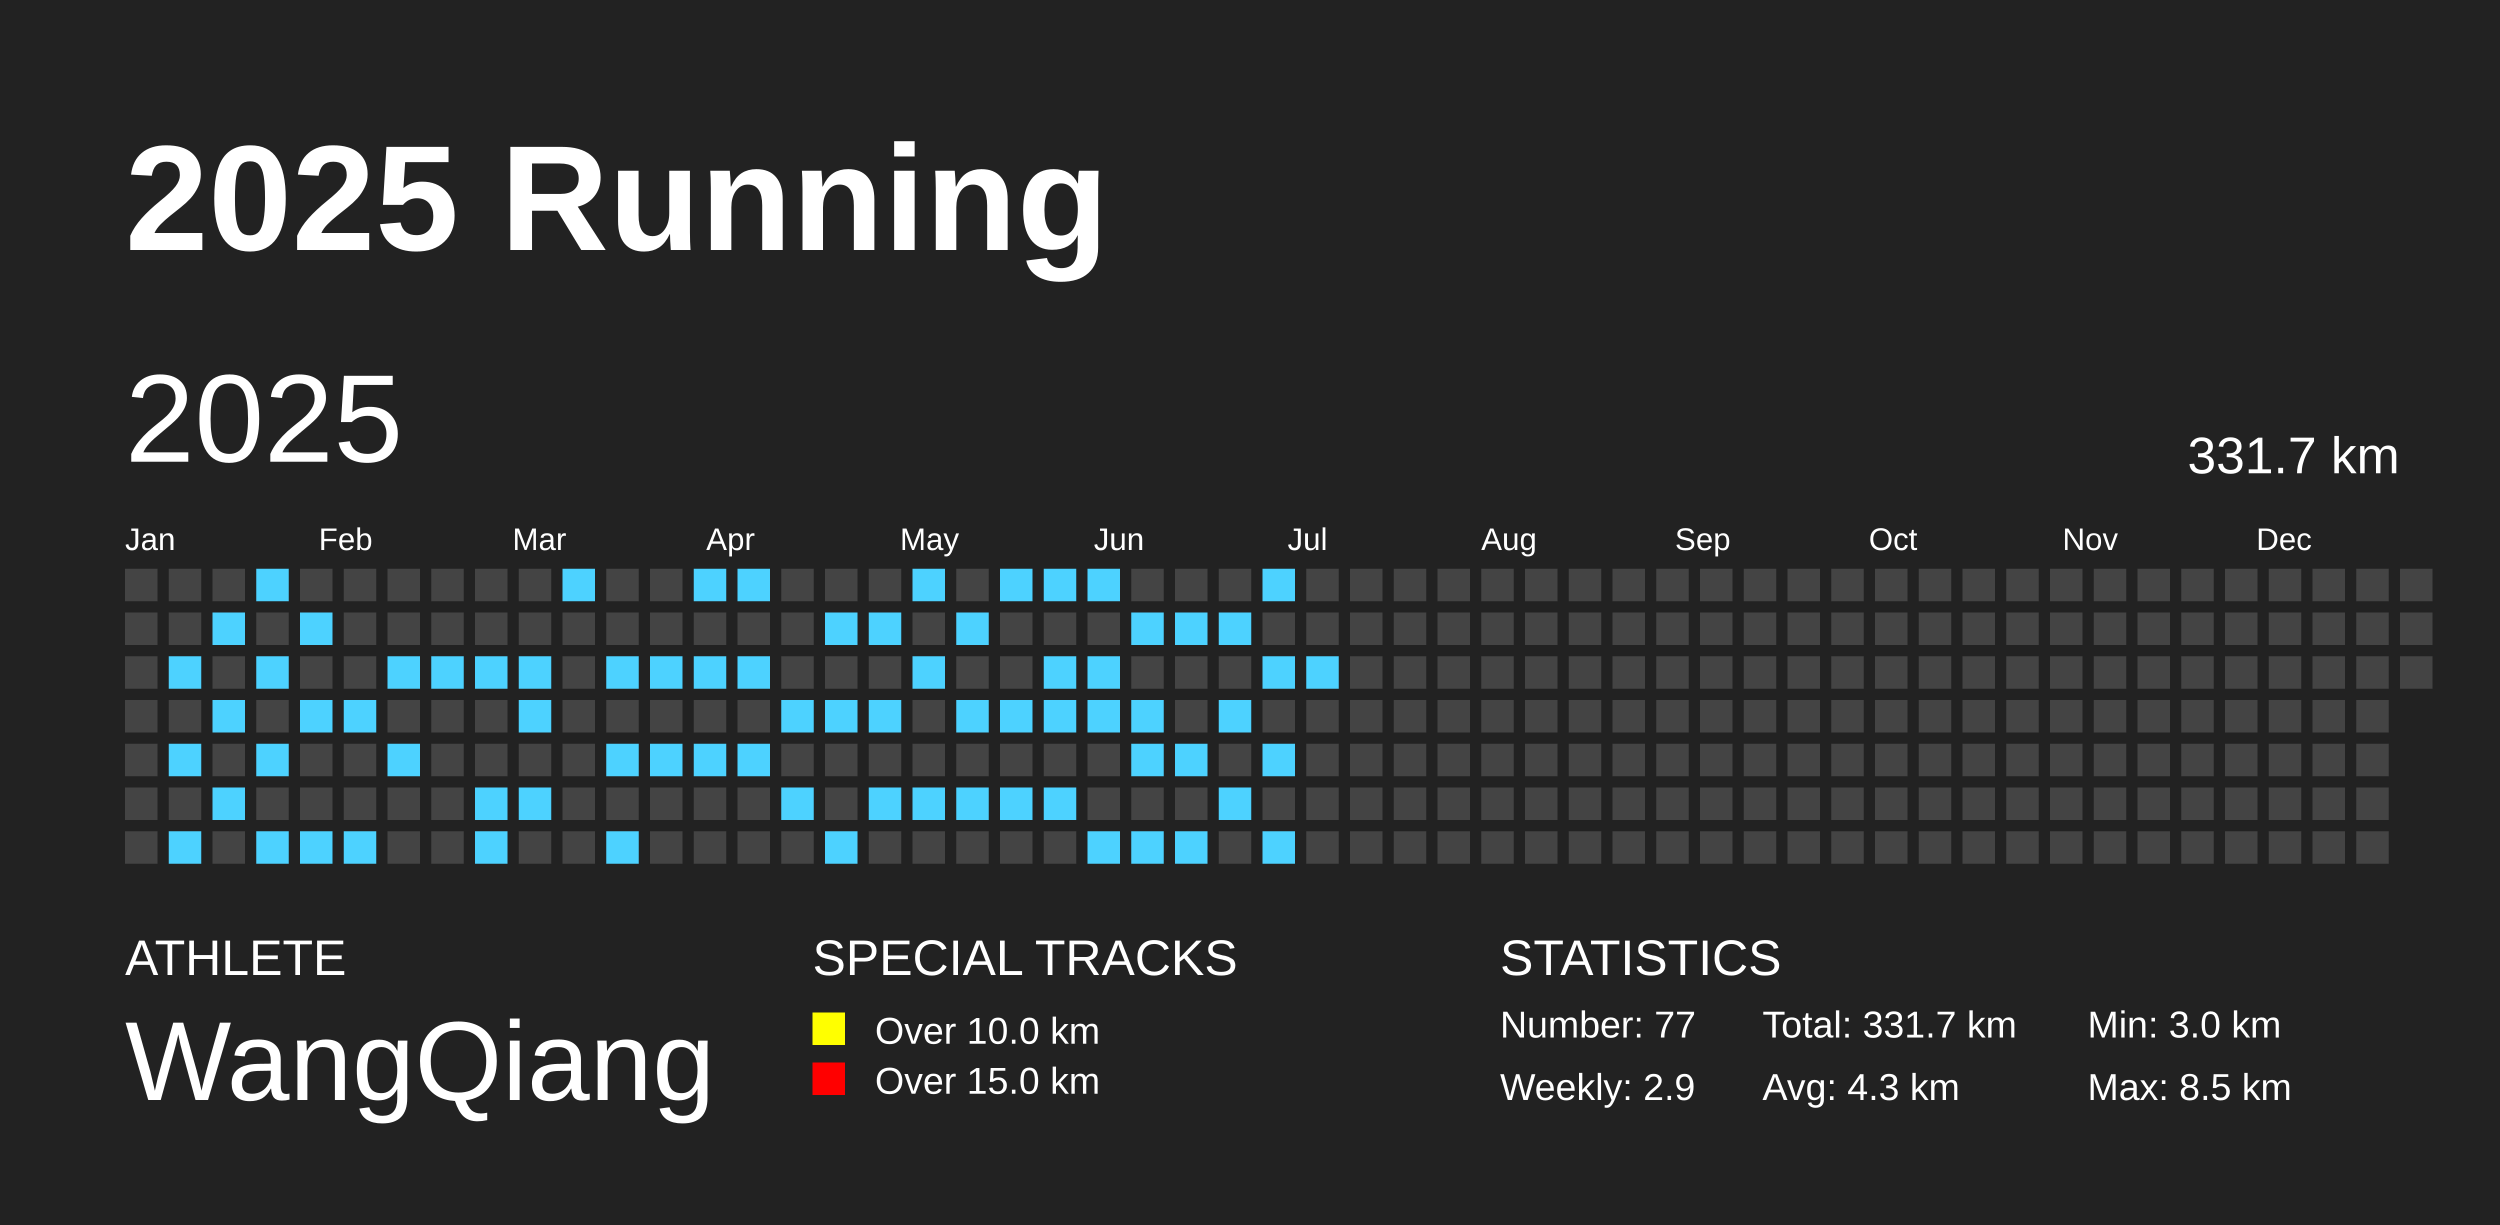
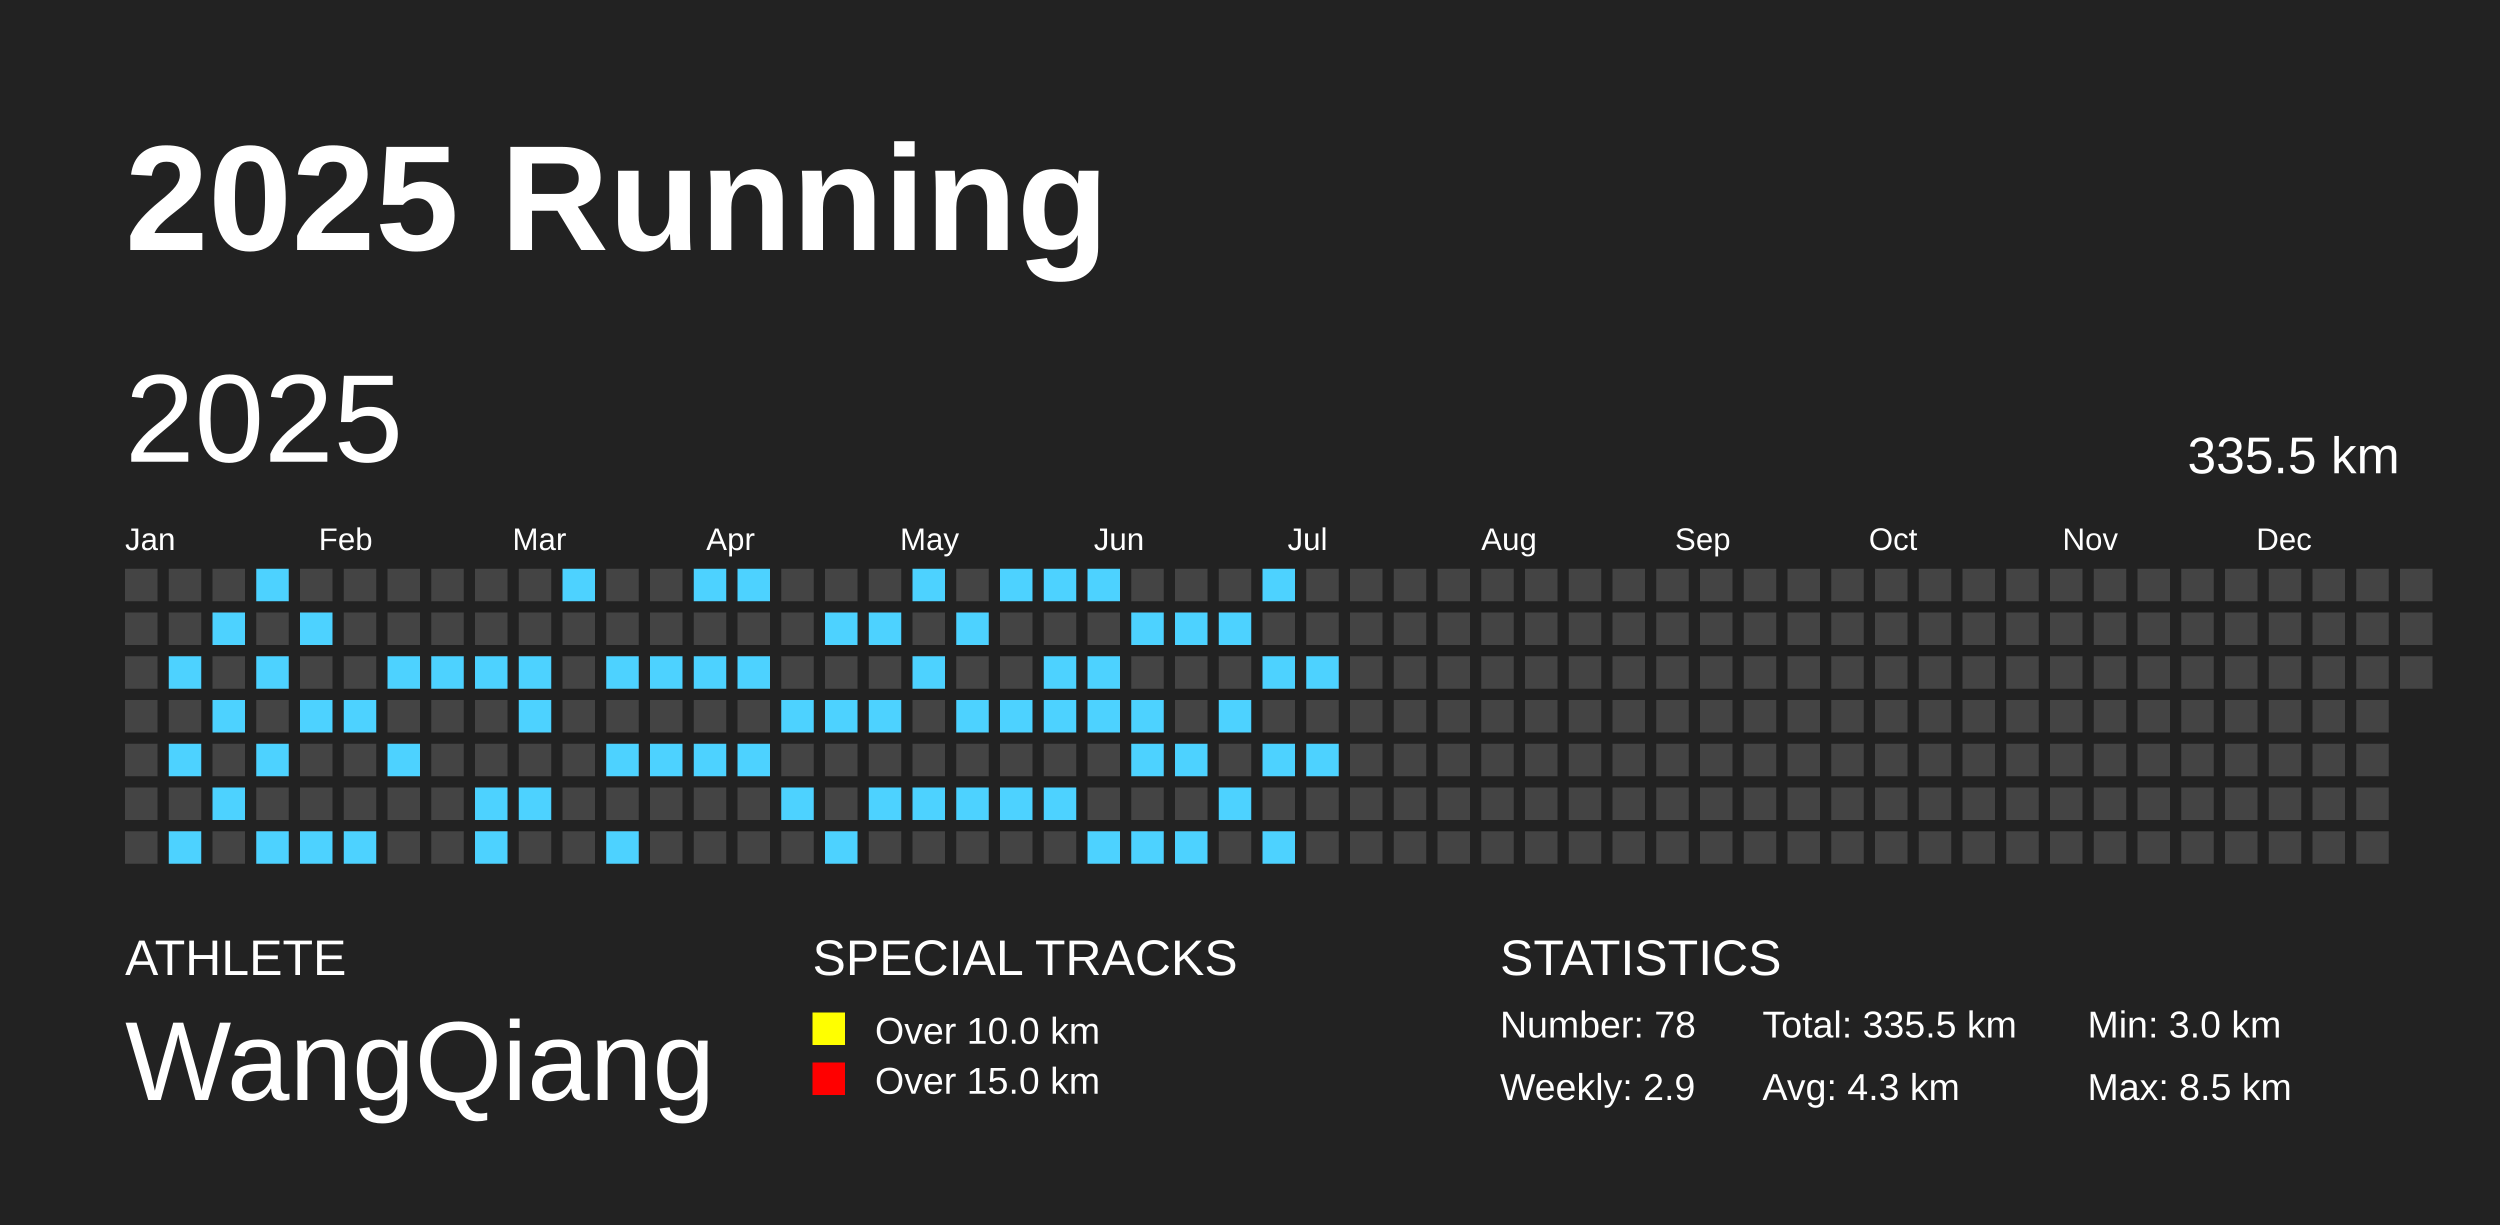
<svg xmlns="http://www.w3.org/2000/svg" baseProfile="full" height="98mm" version="1.1" viewBox="0,0,200,98" width="200mm">
  <defs />
  <rect fill="#222222" height="98" width="200" x="0" y="0" />
  <text fill="#FFFFFF" style="font-size:12px; font-family:Arial; font-weight:bold;" x="10" y="20">2025 Running</text>
  <text fill="#FFFFFF" style="font-size:4px; font-family:Arial" x="10" y="78">ATHLETE</text>
  <text fill="#FFFFFF" style="font-size:9px; font-family:Arial" x="10" y="88">WangQiang</text>
  <text fill="#FFFFFF" style="font-size:4px; font-family:Arial" x="65" y="78">SPECIAL TRACKS</text>
  <rect fill="yellow" height="2.6" width="2.6" x="65" y="81" />
  <text fill="#FFFFFF" style="font-size:3px; font-family:Arial" x="70" y="83.5">Over 10.0 km</text>
  <rect fill="red" height="2.6" width="2.6" x="65" y="85" />
  <text fill="#FFFFFF" style="font-size:3px; font-family:Arial" x="70" y="87.5">Over 15.0 km</text>
  <text fill="#FFFFFF" style="font-size:4px; font-family:Arial" x="120" y="78">STATISTICS</text>
-   <text fill="#FFFFFF" style="font-size:3px; font-family:Arial" x="120" y="83">Number: 77</text>
+   <text fill="#FFFFFF" style="font-size:3px; font-family:Arial" x="120" y="83">Number: 78</text>
  <text fill="#FFFFFF" style="font-size:3px; font-family:Arial" x="120" y="88">Weekly: 2.9</text>
-   <text fill="#FFFFFF" style="font-size:3px; font-family:Arial" x="141" y="83">Total: 331.7 km</text>
+   <text fill="#FFFFFF" style="font-size:3px; font-family:Arial" x="141" y="83">Total: 335.5 km</text>
  <text fill="#FFFFFF" style="font-size:3px; font-family:Arial" x="141" y="88">Avg: 4.3 km</text>
  <text fill="#FFFFFF" style="font-size:3px; font-family:Arial" x="167" y="83">Min: 3.0 km</text>
  <text fill="#FFFFFF" style="font-size:3px; font-family:Arial" x="167" y="88">Max: 8.5 km</text>
  <text dominant-baseline="hanging" fill="#FFFFFF" style="font-size:10.0px; font-family:Arial;" x="10" y="30">2025</text>
-   <text dominant-baseline="hanging" fill="#FFFFFF" style="font-size:4.125px; font-family:Arial;" x="175" y="35">331.7 km</text>
+   <text dominant-baseline="hanging" fill="#FFFFFF" style="font-size:4.125px; font-family:Arial;" x="175" y="35">335.5 km</text>
  <text fill="#FFFFFF" style="font-size:2.5px; font-family:Arial" x="10.0" y="44">Jan</text>
  <text fill="#FFFFFF" style="font-size:2.5px; font-family:Arial" x="25.5" y="44">Feb</text>
  <text fill="#FFFFFF" style="font-size:2.5px; font-family:Arial" x="41.0" y="44">Mar</text>
  <text fill="#FFFFFF" style="font-size:2.5px; font-family:Arial" x="56.5" y="44">Apr</text>
  <text fill="#FFFFFF" style="font-size:2.5px; font-family:Arial" x="72.0" y="44">May</text>
  <text fill="#FFFFFF" style="font-size:2.5px; font-family:Arial" x="87.5" y="44">Jun</text>
  <text fill="#FFFFFF" style="font-size:2.5px; font-family:Arial" x="103.0" y="44">Jul</text>
  <text fill="#FFFFFF" style="font-size:2.5px; font-family:Arial" x="118.5" y="44">Aug</text>
  <text fill="#FFFFFF" style="font-size:2.5px; font-family:Arial" x="134.0" y="44">Sep</text>
  <text fill="#FFFFFF" style="font-size:2.5px; font-family:Arial" x="149.5" y="44">Oct</text>
  <text fill="#FFFFFF" style="font-size:2.5px; font-family:Arial" x="165.0" y="44">Nov</text>
  <text fill="#FFFFFF" style="font-size:2.5px; font-family:Arial" x="180.5" y="44">Dec</text>
  <rect fill="#444444" height="2.6" width="2.6" x="10.0" y="45.5" />
  <rect fill="#444444" height="2.6" width="2.6" x="10.0" y="49.0" />
  <rect fill="#444444" height="2.6" width="2.6" x="10.0" y="52.5" />
  <rect fill="#444444" height="2.6" width="2.6" x="10.0" y="56.0" />
  <rect fill="#444444" height="2.6" width="2.6" x="10.0" y="59.5" />
  <rect fill="#444444" height="2.6" width="2.6" x="10.0" y="63.0" />
  <rect fill="#444444" height="2.6" width="2.6" x="10.0" y="66.5" />
  <rect fill="#444444" height="2.6" width="2.6" x="13.5" y="45.5" />
  <rect fill="#444444" height="2.6" width="2.6" x="13.5" y="49.0" />
  <rect fill="#4DD2FF" height="2.6" width="2.6" x="13.5" y="52.5" />
  <rect fill="#444444" height="2.6" width="2.6" x="13.5" y="56.0" />
  <rect fill="#4DD2FF" height="2.6" width="2.6" x="13.5" y="59.5" />
  <rect fill="#444444" height="2.6" width="2.6" x="13.5" y="63.0" />
  <rect fill="#4DD2FF" height="2.6" width="2.6" x="13.5" y="66.5" />
  <rect fill="#444444" height="2.6" width="2.6" x="17.0" y="45.5" />
  <rect fill="#4DD2FF" height="2.6" width="2.6" x="17.0" y="49.0" />
  <rect fill="#444444" height="2.6" width="2.6" x="17.0" y="52.5" />
  <rect fill="#4DD2FF" height="2.6" width="2.6" x="17.0" y="56.0" />
  <rect fill="#444444" height="2.6" width="2.6" x="17.0" y="59.5" />
  <rect fill="#4DD2FF" height="2.6" width="2.6" x="17.0" y="63.0" />
  <rect fill="#444444" height="2.6" width="2.6" x="17.0" y="66.5" />
  <rect fill="#4DD2FF" height="2.6" width="2.6" x="20.5" y="45.5" />
  <rect fill="#444444" height="2.6" width="2.6" x="20.5" y="49.0" />
  <rect fill="#4DD2FF" height="2.6" width="2.6" x="20.5" y="52.5" />
  <rect fill="#444444" height="2.6" width="2.6" x="20.5" y="56.0" />
  <rect fill="#4DD2FF" height="2.6" width="2.6" x="20.5" y="59.5" />
  <rect fill="#444444" height="2.6" width="2.6" x="20.5" y="63.0" />
  <rect fill="#4DD2FF" height="2.6" width="2.6" x="20.5" y="66.5" />
  <rect fill="#444444" height="2.6" width="2.6" x="24.0" y="45.5" />
  <rect fill="#4DD2FF" height="2.6" width="2.6" x="24.0" y="49.0" />
  <rect fill="#444444" height="2.6" width="2.6" x="24.0" y="52.5" />
  <rect fill="#4DD2FF" height="2.6" width="2.6" x="24.0" y="56.0" />
  <rect fill="#444444" height="2.6" width="2.6" x="24.0" y="59.5" />
  <rect fill="#444444" height="2.6" width="2.6" x="24.0" y="63.0" />
  <rect fill="#4DD2FF" height="2.6" width="2.6" x="24.0" y="66.5" />
  <rect fill="#444444" height="2.6" width="2.6" x="27.5" y="45.5" />
  <rect fill="#444444" height="2.6" width="2.6" x="27.5" y="49.0" />
  <rect fill="#444444" height="2.6" width="2.6" x="27.5" y="52.5" />
  <rect fill="#4DD2FF" height="2.6" width="2.6" x="27.5" y="56.0" />
  <rect fill="#444444" height="2.6" width="2.6" x="27.5" y="59.5" />
  <rect fill="#444444" height="2.6" width="2.6" x="27.5" y="63.0" />
  <rect fill="#4DD2FF" height="2.6" width="2.6" x="27.5" y="66.5" />
  <rect fill="#444444" height="2.6" width="2.6" x="31.0" y="45.5" />
  <rect fill="#444444" height="2.6" width="2.6" x="31.0" y="49.0" />
  <rect fill="#4DD2FF" height="2.6" width="2.6" x="31.0" y="52.5" />
  <rect fill="#444444" height="2.6" width="2.6" x="31.0" y="56.0" />
  <rect fill="#4DD2FF" height="2.6" width="2.6" x="31.0" y="59.5" />
  <rect fill="#444444" height="2.6" width="2.6" x="31.0" y="63.0" />
  <rect fill="#444444" height="2.6" width="2.6" x="31.0" y="66.5" />
  <rect fill="#444444" height="2.6" width="2.6" x="34.5" y="45.5" />
  <rect fill="#444444" height="2.6" width="2.6" x="34.5" y="49.0" />
  <rect fill="#4DD2FF" height="2.6" width="2.6" x="34.5" y="52.5" />
  <rect fill="#444444" height="2.6" width="2.6" x="34.5" y="56.0" />
  <rect fill="#444444" height="2.6" width="2.6" x="34.5" y="59.5" />
  <rect fill="#444444" height="2.6" width="2.6" x="34.5" y="63.0" />
  <rect fill="#444444" height="2.6" width="2.6" x="34.5" y="66.5" />
  <rect fill="#444444" height="2.6" width="2.6" x="38.0" y="45.5" />
  <rect fill="#444444" height="2.6" width="2.6" x="38.0" y="49.0" />
  <rect fill="#4DD2FF" height="2.6" width="2.6" x="38.0" y="52.5" />
  <rect fill="#444444" height="2.6" width="2.6" x="38.0" y="56.0" />
  <rect fill="#444444" height="2.6" width="2.6" x="38.0" y="59.5" />
  <rect fill="#4DD2FF" height="2.6" width="2.6" x="38.0" y="63.0" />
  <rect fill="#4DD2FF" height="2.6" width="2.6" x="38.0" y="66.5" />
  <rect fill="#444444" height="2.6" width="2.6" x="41.5" y="45.5" />
  <rect fill="#444444" height="2.6" width="2.6" x="41.5" y="49.0" />
  <rect fill="#4DD2FF" height="2.6" width="2.6" x="41.5" y="52.5" />
  <rect fill="#4DD2FF" height="2.6" width="2.6" x="41.5" y="56.0" />
  <rect fill="#444444" height="2.6" width="2.6" x="41.5" y="59.5" />
  <rect fill="#4DD2FF" height="2.6" width="2.6" x="41.5" y="63.0" />
  <rect fill="#444444" height="2.6" width="2.6" x="41.5" y="66.5" />
  <rect fill="#4DD2FF" height="2.6" width="2.6" x="45.0" y="45.5" />
  <rect fill="#444444" height="2.6" width="2.6" x="45.0" y="49.0" />
  <rect fill="#444444" height="2.6" width="2.6" x="45.0" y="52.5" />
  <rect fill="#444444" height="2.6" width="2.6" x="45.0" y="56.0" />
  <rect fill="#444444" height="2.6" width="2.6" x="45.0" y="59.5" />
  <rect fill="#444444" height="2.6" width="2.6" x="45.0" y="63.0" />
  <rect fill="#444444" height="2.6" width="2.6" x="45.0" y="66.5" />
  <rect fill="#444444" height="2.6" width="2.6" x="48.5" y="45.5" />
  <rect fill="#444444" height="2.6" width="2.6" x="48.5" y="49.0" />
  <rect fill="#4DD2FF" height="2.6" width="2.6" x="48.5" y="52.5" />
  <rect fill="#444444" height="2.6" width="2.6" x="48.5" y="56.0" />
  <rect fill="#4DD2FF" height="2.6" width="2.6" x="48.5" y="59.5" />
  <rect fill="#444444" height="2.6" width="2.6" x="48.5" y="63.0" />
  <rect fill="#4DD2FF" height="2.6" width="2.6" x="48.5" y="66.5" />
  <rect fill="#444444" height="2.6" width="2.6" x="52.0" y="45.5" />
  <rect fill="#444444" height="2.6" width="2.6" x="52.0" y="49.0" />
  <rect fill="#4DD2FF" height="2.6" width="2.6" x="52.0" y="52.5" />
  <rect fill="#444444" height="2.6" width="2.6" x="52.0" y="56.0" />
  <rect fill="#4DD2FF" height="2.6" width="2.6" x="52.0" y="59.5" />
  <rect fill="#444444" height="2.6" width="2.6" x="52.0" y="63.0" />
  <rect fill="#444444" height="2.6" width="2.6" x="52.0" y="66.5" />
  <rect fill="#4DD2FF" height="2.6" width="2.6" x="55.5" y="45.5" />
  <rect fill="#444444" height="2.6" width="2.6" x="55.5" y="49.0" />
  <rect fill="#4DD2FF" height="2.6" width="2.6" x="55.5" y="52.5" />
  <rect fill="#444444" height="2.6" width="2.6" x="55.5" y="56.0" />
  <rect fill="#4DD2FF" height="2.6" width="2.6" x="55.5" y="59.5" />
  <rect fill="#444444" height="2.6" width="2.6" x="55.5" y="63.0" />
  <rect fill="#444444" height="2.6" width="2.6" x="55.5" y="66.5" />
  <rect fill="#4DD2FF" height="2.6" width="2.6" x="59.0" y="45.5" />
  <rect fill="#444444" height="2.6" width="2.6" x="59.0" y="49.0" />
  <rect fill="#4DD2FF" height="2.6" width="2.6" x="59.0" y="52.5" />
  <rect fill="#444444" height="2.6" width="2.6" x="59.0" y="56.0" />
  <rect fill="#4DD2FF" height="2.6" width="2.6" x="59.0" y="59.5" />
  <rect fill="#444444" height="2.6" width="2.6" x="59.0" y="63.0" />
  <rect fill="#444444" height="2.6" width="2.6" x="59.0" y="66.5" />
  <rect fill="#444444" height="2.6" width="2.6" x="62.5" y="45.5" />
  <rect fill="#444444" height="2.6" width="2.6" x="62.5" y="49.0" />
  <rect fill="#444444" height="2.6" width="2.6" x="62.5" y="52.5" />
  <rect fill="#4DD2FF" height="2.6" width="2.6" x="62.5" y="56.0" />
  <rect fill="#444444" height="2.6" width="2.6" x="62.5" y="59.5" />
  <rect fill="#4DD2FF" height="2.6" width="2.6" x="62.5" y="63.0" />
  <rect fill="#444444" height="2.6" width="2.6" x="62.5" y="66.5" />
  <rect fill="#444444" height="2.6" width="2.6" x="66.0" y="45.5" />
  <rect fill="#4DD2FF" height="2.6" width="2.6" x="66.0" y="49.0" />
  <rect fill="#444444" height="2.6" width="2.6" x="66.0" y="52.5" />
  <rect fill="#4DD2FF" height="2.6" width="2.6" x="66.0" y="56.0" />
  <rect fill="#444444" height="2.6" width="2.6" x="66.0" y="59.5" />
  <rect fill="#444444" height="2.6" width="2.6" x="66.0" y="63.0" />
  <rect fill="#4DD2FF" height="2.6" width="2.6" x="66.0" y="66.5" />
  <rect fill="#444444" height="2.6" width="2.6" x="69.5" y="45.5" />
  <rect fill="#4DD2FF" height="2.6" width="2.6" x="69.5" y="49.0" />
  <rect fill="#444444" height="2.6" width="2.6" x="69.5" y="52.5" />
  <rect fill="#4DD2FF" height="2.6" width="2.6" x="69.5" y="56.0" />
  <rect fill="#444444" height="2.6" width="2.6" x="69.5" y="59.5" />
  <rect fill="#4DD2FF" height="2.6" width="2.6" x="69.5" y="63.0" />
  <rect fill="#444444" height="2.6" width="2.6" x="69.5" y="66.5" />
  <rect fill="#4DD2FF" height="2.6" width="2.6" x="73.0" y="45.5" />
  <rect fill="#444444" height="2.6" width="2.6" x="73.0" y="49.0" />
  <rect fill="#4DD2FF" height="2.6" width="2.6" x="73.0" y="52.5" />
  <rect fill="#444444" height="2.6" width="2.6" x="73.0" y="56.0" />
  <rect fill="#444444" height="2.6" width="2.6" x="73.0" y="59.5" />
  <rect fill="#4DD2FF" height="2.6" width="2.6" x="73.0" y="63.0" />
  <rect fill="#444444" height="2.6" width="2.6" x="73.0" y="66.5" />
  <rect fill="#444444" height="2.6" width="2.6" x="76.5" y="45.5" />
  <rect fill="#4DD2FF" height="2.6" width="2.6" x="76.5" y="49.0" />
  <rect fill="#444444" height="2.6" width="2.6" x="76.5" y="52.5" />
  <rect fill="#4DD2FF" height="2.6" width="2.6" x="76.5" y="56.0" />
  <rect fill="#444444" height="2.6" width="2.6" x="76.5" y="59.5" />
  <rect fill="#4DD2FF" height="2.6" width="2.6" x="76.5" y="63.0" />
  <rect fill="#444444" height="2.6" width="2.6" x="76.5" y="66.5" />
  <rect fill="#4DD2FF" height="2.6" width="2.6" x="80.0" y="45.5" />
  <rect fill="#444444" height="2.6" width="2.6" x="80.0" y="49.0" />
  <rect fill="#444444" height="2.6" width="2.6" x="80.0" y="52.5" />
  <rect fill="#4DD2FF" height="2.6" width="2.6" x="80.0" y="56.0" />
  <rect fill="#444444" height="2.6" width="2.6" x="80.0" y="59.5" />
  <rect fill="#4DD2FF" height="2.6" width="2.6" x="80.0" y="63.0" />
  <rect fill="#444444" height="2.6" width="2.6" x="80.0" y="66.5" />
  <rect fill="#4DD2FF" height="2.6" width="2.6" x="83.5" y="45.5" />
  <rect fill="#444444" height="2.6" width="2.6" x="83.5" y="49.0" />
  <rect fill="#4DD2FF" height="2.6" width="2.6" x="83.5" y="52.5" />
  <rect fill="#4DD2FF" height="2.6" width="2.6" x="83.5" y="56.0" />
  <rect fill="#444444" height="2.6" width="2.6" x="83.5" y="59.5" />
  <rect fill="#4DD2FF" height="2.6" width="2.6" x="83.5" y="63.0" />
  <rect fill="#444444" height="2.6" width="2.6" x="83.5" y="66.5" />
  <rect fill="#4DD2FF" height="2.6" width="2.6" x="87.0" y="45.5" />
  <rect fill="#444444" height="2.6" width="2.6" x="87.0" y="49.0" />
  <rect fill="#4DD2FF" height="2.6" width="2.6" x="87.0" y="52.5" />
  <rect fill="#4DD2FF" height="2.6" width="2.6" x="87.0" y="56.0" />
  <rect fill="#444444" height="2.6" width="2.6" x="87.0" y="59.5" />
  <rect fill="#444444" height="2.6" width="2.6" x="87.0" y="63.0" />
  <rect fill="#4DD2FF" height="2.6" width="2.6" x="87.0" y="66.5" />
  <rect fill="#444444" height="2.6" width="2.6" x="90.5" y="45.5" />
  <rect fill="#4DD2FF" height="2.6" width="2.6" x="90.5" y="49.0" />
  <rect fill="#444444" height="2.6" width="2.6" x="90.5" y="52.5" />
  <rect fill="#4DD2FF" height="2.6" width="2.6" x="90.5" y="56.0" />
  <rect fill="#4DD2FF" height="2.6" width="2.6" x="90.5" y="59.5" />
  <rect fill="#444444" height="2.6" width="2.6" x="90.5" y="63.0" />
  <rect fill="#4DD2FF" height="2.6" width="2.6" x="90.5" y="66.5" />
  <rect fill="#444444" height="2.6" width="2.6" x="94.0" y="45.5" />
  <rect fill="#4DD2FF" height="2.6" width="2.6" x="94.0" y="49.0" />
  <rect fill="#444444" height="2.6" width="2.6" x="94.0" y="52.5" />
  <rect fill="#444444" height="2.6" width="2.6" x="94.0" y="56.0" />
  <rect fill="#4DD2FF" height="2.6" width="2.6" x="94.0" y="59.5" />
  <rect fill="#444444" height="2.6" width="2.6" x="94.0" y="63.0" />
  <rect fill="#4DD2FF" height="2.6" width="2.6" x="94.0" y="66.5" />
  <rect fill="#444444" height="2.6" width="2.6" x="97.5" y="45.5" />
  <rect fill="#4DD2FF" height="2.6" width="2.6" x="97.5" y="49.0" />
  <rect fill="#444444" height="2.6" width="2.6" x="97.5" y="52.5" />
  <rect fill="#4DD2FF" height="2.6" width="2.6" x="97.5" y="56.0" />
  <rect fill="#444444" height="2.6" width="2.6" x="97.5" y="59.5" />
  <rect fill="#4DD2FF" height="2.6" width="2.6" x="97.5" y="63.0" />
  <rect fill="#444444" height="2.6" width="2.6" x="97.5" y="66.5" />
  <rect fill="#4DD2FF" height="2.6" width="2.6" x="101.0" y="45.5" />
  <rect fill="#444444" height="2.6" width="2.6" x="101.0" y="49.0" />
  <rect fill="#4DD2FF" height="2.6" width="2.6" x="101.0" y="52.5" />
  <rect fill="#444444" height="2.6" width="2.6" x="101.0" y="56.0" />
  <rect fill="#4DD2FF" height="2.6" width="2.6" x="101.0" y="59.5" />
  <rect fill="#444444" height="2.6" width="2.6" x="101.0" y="63.0" />
  <rect fill="#4DD2FF" height="2.6" width="2.6" x="101.0" y="66.5" />
  <rect fill="#444444" height="2.6" width="2.6" x="104.5" y="45.5" />
  <rect fill="#444444" height="2.6" width="2.6" x="104.5" y="49.0" />
  <rect fill="#4DD2FF" height="2.6" width="2.6" x="104.5" y="52.5" />
  <rect fill="#444444" height="2.6" width="2.6" x="104.5" y="56.0" />
-   <rect fill="#444444" height="2.6" width="2.6" x="104.5" y="59.5" />
+   <rect fill="#4DD2FF" height="2.6" width="2.6" x="104.5" y="59.5" />
  <rect fill="#444444" height="2.6" width="2.6" x="104.5" y="63.0" />
  <rect fill="#444444" height="2.6" width="2.6" x="104.5" y="66.5" />
  <rect fill="#444444" height="2.6" width="2.6" x="108.0" y="45.5" />
  <rect fill="#444444" height="2.6" width="2.6" x="108.0" y="49.0" />
  <rect fill="#444444" height="2.6" width="2.6" x="108.0" y="52.5" />
  <rect fill="#444444" height="2.6" width="2.6" x="108.0" y="56.0" />
  <rect fill="#444444" height="2.6" width="2.6" x="108.0" y="59.5" />
  <rect fill="#444444" height="2.6" width="2.6" x="108.0" y="63.0" />
  <rect fill="#444444" height="2.6" width="2.6" x="108.0" y="66.5" />
  <rect fill="#444444" height="2.6" width="2.6" x="111.5" y="45.5" />
  <rect fill="#444444" height="2.6" width="2.6" x="111.5" y="49.0" />
  <rect fill="#444444" height="2.6" width="2.6" x="111.5" y="52.5" />
  <rect fill="#444444" height="2.6" width="2.6" x="111.5" y="56.0" />
  <rect fill="#444444" height="2.6" width="2.6" x="111.5" y="59.5" />
  <rect fill="#444444" height="2.6" width="2.6" x="111.5" y="63.0" />
  <rect fill="#444444" height="2.6" width="2.6" x="111.5" y="66.5" />
  <rect fill="#444444" height="2.6" width="2.6" x="115.0" y="45.5" />
  <rect fill="#444444" height="2.6" width="2.6" x="115.0" y="49.0" />
  <rect fill="#444444" height="2.6" width="2.6" x="115.0" y="52.5" />
  <rect fill="#444444" height="2.6" width="2.6" x="115.0" y="56.0" />
  <rect fill="#444444" height="2.6" width="2.6" x="115.0" y="59.5" />
  <rect fill="#444444" height="2.6" width="2.6" x="115.0" y="63.0" />
  <rect fill="#444444" height="2.6" width="2.6" x="115.0" y="66.5" />
  <rect fill="#444444" height="2.6" width="2.6" x="118.5" y="45.5" />
  <rect fill="#444444" height="2.6" width="2.6" x="118.5" y="49.0" />
  <rect fill="#444444" height="2.6" width="2.6" x="118.5" y="52.5" />
  <rect fill="#444444" height="2.6" width="2.6" x="118.5" y="56.0" />
  <rect fill="#444444" height="2.6" width="2.6" x="118.5" y="59.5" />
  <rect fill="#444444" height="2.6" width="2.6" x="118.5" y="63.0" />
  <rect fill="#444444" height="2.6" width="2.6" x="118.5" y="66.5" />
  <rect fill="#444444" height="2.6" width="2.6" x="122.0" y="45.5" />
  <rect fill="#444444" height="2.6" width="2.6" x="122.0" y="49.0" />
  <rect fill="#444444" height="2.6" width="2.6" x="122.0" y="52.5" />
  <rect fill="#444444" height="2.6" width="2.6" x="122.0" y="56.0" />
  <rect fill="#444444" height="2.6" width="2.6" x="122.0" y="59.5" />
  <rect fill="#444444" height="2.6" width="2.6" x="122.0" y="63.0" />
  <rect fill="#444444" height="2.6" width="2.6" x="122.0" y="66.5" />
  <rect fill="#444444" height="2.6" width="2.6" x="125.5" y="45.5" />
  <rect fill="#444444" height="2.6" width="2.6" x="125.5" y="49.0" />
  <rect fill="#444444" height="2.6" width="2.6" x="125.5" y="52.5" />
  <rect fill="#444444" height="2.6" width="2.6" x="125.5" y="56.0" />
  <rect fill="#444444" height="2.6" width="2.6" x="125.5" y="59.5" />
  <rect fill="#444444" height="2.6" width="2.6" x="125.5" y="63.0" />
  <rect fill="#444444" height="2.6" width="2.6" x="125.5" y="66.5" />
  <rect fill="#444444" height="2.6" width="2.6" x="129.0" y="45.5" />
  <rect fill="#444444" height="2.6" width="2.6" x="129.0" y="49.0" />
  <rect fill="#444444" height="2.6" width="2.6" x="129.0" y="52.5" />
  <rect fill="#444444" height="2.6" width="2.6" x="129.0" y="56.0" />
  <rect fill="#444444" height="2.6" width="2.6" x="129.0" y="59.5" />
  <rect fill="#444444" height="2.6" width="2.6" x="129.0" y="63.0" />
  <rect fill="#444444" height="2.6" width="2.6" x="129.0" y="66.5" />
  <rect fill="#444444" height="2.6" width="2.6" x="132.5" y="45.5" />
  <rect fill="#444444" height="2.6" width="2.6" x="132.5" y="49.0" />
  <rect fill="#444444" height="2.6" width="2.6" x="132.5" y="52.5" />
  <rect fill="#444444" height="2.6" width="2.6" x="132.5" y="56.0" />
  <rect fill="#444444" height="2.6" width="2.6" x="132.5" y="59.5" />
  <rect fill="#444444" height="2.6" width="2.6" x="132.5" y="63.0" />
  <rect fill="#444444" height="2.6" width="2.6" x="132.5" y="66.5" />
  <rect fill="#444444" height="2.6" width="2.6" x="136.0" y="45.5" />
  <rect fill="#444444" height="2.6" width="2.6" x="136.0" y="49.0" />
  <rect fill="#444444" height="2.6" width="2.6" x="136.0" y="52.5" />
  <rect fill="#444444" height="2.6" width="2.6" x="136.0" y="56.0" />
  <rect fill="#444444" height="2.6" width="2.6" x="136.0" y="59.5" />
  <rect fill="#444444" height="2.6" width="2.6" x="136.0" y="63.0" />
  <rect fill="#444444" height="2.6" width="2.6" x="136.0" y="66.5" />
  <rect fill="#444444" height="2.6" width="2.6" x="139.5" y="45.5" />
  <rect fill="#444444" height="2.6" width="2.6" x="139.5" y="49.0" />
  <rect fill="#444444" height="2.6" width="2.6" x="139.5" y="52.5" />
  <rect fill="#444444" height="2.6" width="2.6" x="139.5" y="56.0" />
  <rect fill="#444444" height="2.6" width="2.6" x="139.5" y="59.5" />
  <rect fill="#444444" height="2.6" width="2.6" x="139.5" y="63.0" />
  <rect fill="#444444" height="2.6" width="2.6" x="139.5" y="66.5" />
  <rect fill="#444444" height="2.6" width="2.6" x="143.0" y="45.5" />
  <rect fill="#444444" height="2.6" width="2.6" x="143.0" y="49.0" />
  <rect fill="#444444" height="2.6" width="2.6" x="143.0" y="52.5" />
  <rect fill="#444444" height="2.6" width="2.6" x="143.0" y="56.0" />
  <rect fill="#444444" height="2.6" width="2.6" x="143.0" y="59.5" />
  <rect fill="#444444" height="2.6" width="2.6" x="143.0" y="63.0" />
  <rect fill="#444444" height="2.6" width="2.6" x="143.0" y="66.5" />
  <rect fill="#444444" height="2.6" width="2.6" x="146.5" y="45.5" />
  <rect fill="#444444" height="2.6" width="2.6" x="146.5" y="49.0" />
  <rect fill="#444444" height="2.6" width="2.6" x="146.5" y="52.5" />
  <rect fill="#444444" height="2.6" width="2.6" x="146.5" y="56.0" />
  <rect fill="#444444" height="2.6" width="2.6" x="146.5" y="59.5" />
  <rect fill="#444444" height="2.6" width="2.6" x="146.5" y="63.0" />
  <rect fill="#444444" height="2.6" width="2.6" x="146.5" y="66.5" />
  <rect fill="#444444" height="2.6" width="2.6" x="150.0" y="45.5" />
  <rect fill="#444444" height="2.6" width="2.6" x="150.0" y="49.0" />
  <rect fill="#444444" height="2.6" width="2.6" x="150.0" y="52.5" />
  <rect fill="#444444" height="2.6" width="2.6" x="150.0" y="56.0" />
  <rect fill="#444444" height="2.6" width="2.6" x="150.0" y="59.5" />
  <rect fill="#444444" height="2.6" width="2.6" x="150.0" y="63.0" />
  <rect fill="#444444" height="2.6" width="2.6" x="150.0" y="66.5" />
  <rect fill="#444444" height="2.6" width="2.6" x="153.5" y="45.5" />
  <rect fill="#444444" height="2.6" width="2.6" x="153.5" y="49.0" />
  <rect fill="#444444" height="2.6" width="2.6" x="153.5" y="52.5" />
  <rect fill="#444444" height="2.6" width="2.6" x="153.5" y="56.0" />
  <rect fill="#444444" height="2.6" width="2.6" x="153.5" y="59.5" />
  <rect fill="#444444" height="2.6" width="2.6" x="153.5" y="63.0" />
  <rect fill="#444444" height="2.6" width="2.6" x="153.5" y="66.5" />
  <rect fill="#444444" height="2.6" width="2.6" x="157.0" y="45.5" />
  <rect fill="#444444" height="2.6" width="2.6" x="157.0" y="49.0" />
  <rect fill="#444444" height="2.6" width="2.6" x="157.0" y="52.5" />
  <rect fill="#444444" height="2.6" width="2.6" x="157.0" y="56.0" />
  <rect fill="#444444" height="2.6" width="2.6" x="157.0" y="59.5" />
  <rect fill="#444444" height="2.6" width="2.6" x="157.0" y="63.0" />
  <rect fill="#444444" height="2.6" width="2.6" x="157.0" y="66.5" />
  <rect fill="#444444" height="2.6" width="2.6" x="160.5" y="45.5" />
  <rect fill="#444444" height="2.6" width="2.6" x="160.5" y="49.0" />
  <rect fill="#444444" height="2.6" width="2.6" x="160.5" y="52.5" />
  <rect fill="#444444" height="2.6" width="2.6" x="160.5" y="56.0" />
  <rect fill="#444444" height="2.6" width="2.6" x="160.5" y="59.5" />
  <rect fill="#444444" height="2.6" width="2.6" x="160.5" y="63.0" />
  <rect fill="#444444" height="2.6" width="2.6" x="160.5" y="66.5" />
  <rect fill="#444444" height="2.6" width="2.6" x="164.0" y="45.5" />
  <rect fill="#444444" height="2.6" width="2.6" x="164.0" y="49.0" />
  <rect fill="#444444" height="2.6" width="2.6" x="164.0" y="52.5" />
  <rect fill="#444444" height="2.6" width="2.6" x="164.0" y="56.0" />
  <rect fill="#444444" height="2.6" width="2.6" x="164.0" y="59.5" />
  <rect fill="#444444" height="2.6" width="2.6" x="164.0" y="63.0" />
  <rect fill="#444444" height="2.6" width="2.6" x="164.0" y="66.5" />
  <rect fill="#444444" height="2.6" width="2.6" x="167.5" y="45.5" />
  <rect fill="#444444" height="2.6" width="2.6" x="167.5" y="49.0" />
  <rect fill="#444444" height="2.6" width="2.6" x="167.5" y="52.5" />
  <rect fill="#444444" height="2.6" width="2.6" x="167.5" y="56.0" />
  <rect fill="#444444" height="2.6" width="2.6" x="167.5" y="59.5" />
  <rect fill="#444444" height="2.6" width="2.6" x="167.5" y="63.0" />
  <rect fill="#444444" height="2.6" width="2.6" x="167.5" y="66.5" />
  <rect fill="#444444" height="2.6" width="2.6" x="171.0" y="45.5" />
  <rect fill="#444444" height="2.6" width="2.6" x="171.0" y="49.0" />
  <rect fill="#444444" height="2.6" width="2.6" x="171.0" y="52.5" />
  <rect fill="#444444" height="2.6" width="2.6" x="171.0" y="56.0" />
  <rect fill="#444444" height="2.6" width="2.6" x="171.0" y="59.5" />
  <rect fill="#444444" height="2.6" width="2.6" x="171.0" y="63.0" />
  <rect fill="#444444" height="2.6" width="2.6" x="171.0" y="66.5" />
  <rect fill="#444444" height="2.6" width="2.6" x="174.5" y="45.5" />
  <rect fill="#444444" height="2.6" width="2.6" x="174.5" y="49.0" />
  <rect fill="#444444" height="2.6" width="2.6" x="174.5" y="52.5" />
  <rect fill="#444444" height="2.6" width="2.6" x="174.5" y="56.0" />
  <rect fill="#444444" height="2.6" width="2.6" x="174.5" y="59.5" />
  <rect fill="#444444" height="2.6" width="2.6" x="174.5" y="63.0" />
  <rect fill="#444444" height="2.6" width="2.6" x="174.5" y="66.5" />
  <rect fill="#444444" height="2.6" width="2.6" x="178.0" y="45.5" />
  <rect fill="#444444" height="2.6" width="2.6" x="178.0" y="49.0" />
  <rect fill="#444444" height="2.6" width="2.6" x="178.0" y="52.5" />
  <rect fill="#444444" height="2.6" width="2.6" x="178.0" y="56.0" />
  <rect fill="#444444" height="2.6" width="2.6" x="178.0" y="59.5" />
  <rect fill="#444444" height="2.6" width="2.6" x="178.0" y="63.0" />
  <rect fill="#444444" height="2.6" width="2.6" x="178.0" y="66.5" />
  <rect fill="#444444" height="2.6" width="2.6" x="181.5" y="45.5" />
  <rect fill="#444444" height="2.6" width="2.6" x="181.5" y="49.0" />
  <rect fill="#444444" height="2.6" width="2.6" x="181.5" y="52.5" />
  <rect fill="#444444" height="2.6" width="2.6" x="181.5" y="56.0" />
  <rect fill="#444444" height="2.6" width="2.6" x="181.5" y="59.5" />
  <rect fill="#444444" height="2.6" width="2.6" x="181.5" y="63.0" />
  <rect fill="#444444" height="2.6" width="2.6" x="181.5" y="66.5" />
  <rect fill="#444444" height="2.6" width="2.6" x="185.0" y="45.5" />
  <rect fill="#444444" height="2.6" width="2.6" x="185.0" y="49.0" />
  <rect fill="#444444" height="2.6" width="2.6" x="185.0" y="52.5" />
  <rect fill="#444444" height="2.6" width="2.6" x="185.0" y="56.0" />
  <rect fill="#444444" height="2.6" width="2.6" x="185.0" y="59.5" />
  <rect fill="#444444" height="2.6" width="2.6" x="185.0" y="63.0" />
  <rect fill="#444444" height="2.6" width="2.6" x="185.0" y="66.5" />
  <rect fill="#444444" height="2.6" width="2.6" x="188.5" y="45.5" />
  <rect fill="#444444" height="2.6" width="2.6" x="188.5" y="49.0" />
  <rect fill="#444444" height="2.6" width="2.6" x="188.5" y="52.5" />
  <rect fill="#444444" height="2.6" width="2.6" x="188.5" y="56.0" />
  <rect fill="#444444" height="2.6" width="2.6" x="188.5" y="59.5" />
  <rect fill="#444444" height="2.6" width="2.6" x="188.5" y="63.0" />
  <rect fill="#444444" height="2.6" width="2.6" x="188.5" y="66.5" />
  <rect fill="#444444" height="2.6" width="2.6" x="192.0" y="45.5" />
  <rect fill="#444444" height="2.6" width="2.6" x="192.0" y="49.0" />
  <rect fill="#444444" height="2.6" width="2.6" x="192.0" y="52.5" />
</svg>
